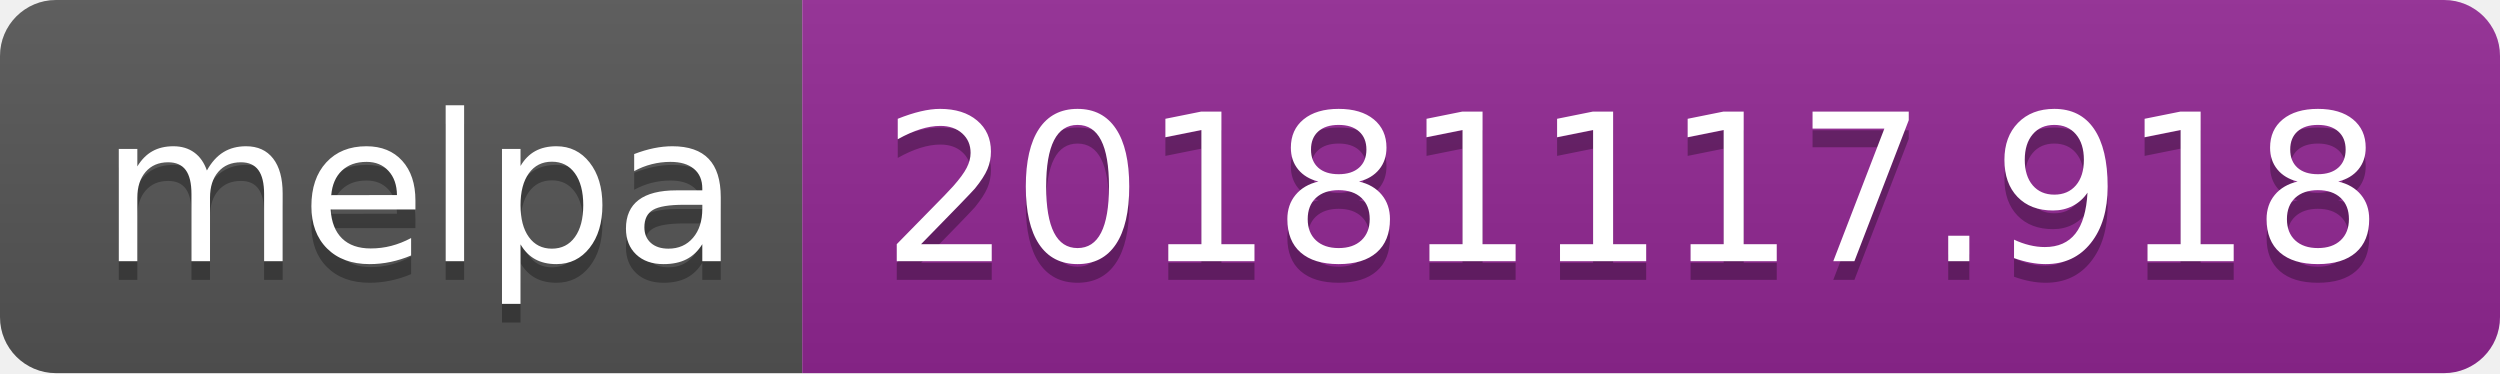
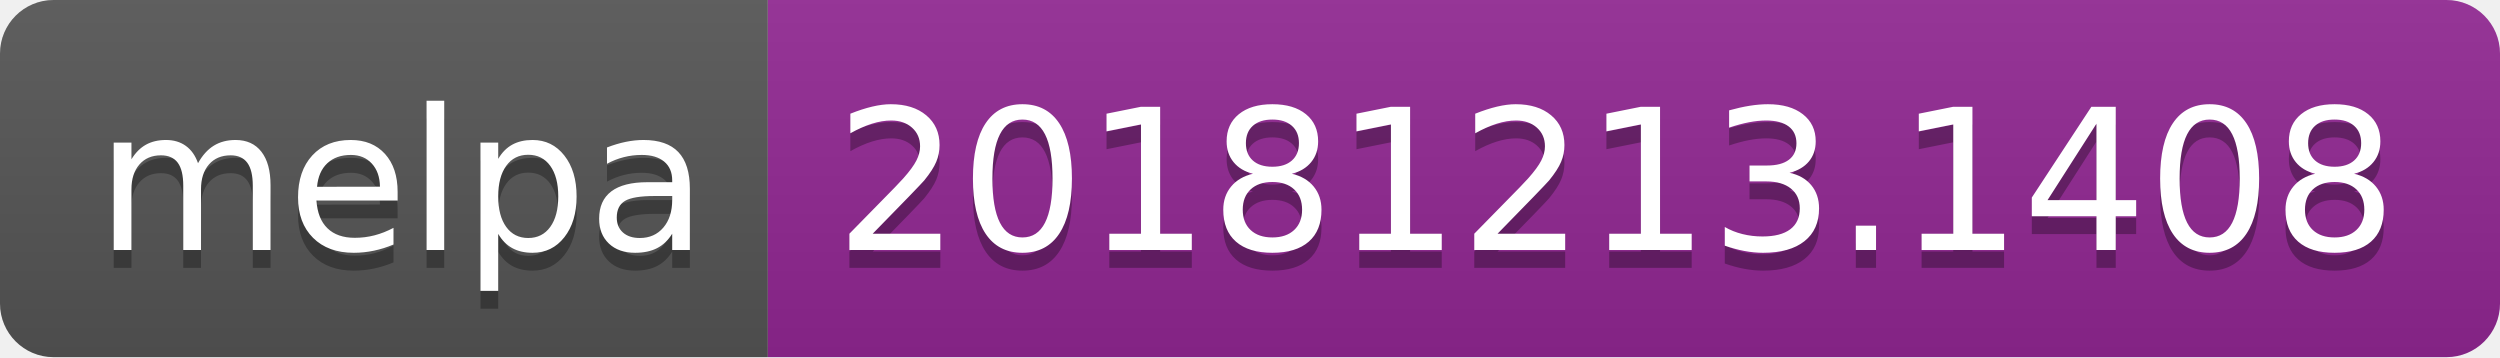
- <svg xmlns="http://www.w3.org/2000/svg" width="134" height="20">
+ <svg xmlns="http://www.w3.org/2000/svg" width="140" height="20">
  <linearGradient id="b" x2="0" y2="100%">
    <stop offset="0" stop-color="#bbb" stop-opacity=".1" />
    <stop offset="1" stop-opacity=".1" />
  </linearGradient>
  <clipPath id="a">
-     <rect width="134" height="20" rx="3" fill="#fff" />
+     <rect width="140" height="20" rx="3" fill="#fff" />
  </clipPath>
  <g clip-path="url(#a)">
    <path fill="#555" d="M0 0h43v20H0z" />
-     <path fill="#922793" d="M43 0h91v20H43z" />
-     <path fill="url(#b)" d="M0 0h134v20H0z" />
+     <path fill="#922793" d="M43 0h97v20H43z" />
+     <path fill="url(#b)" d="M0 0h140v20H0z" />
  </g>
  <g fill="#fff" text-anchor="middle" font-family="DejaVu Sans,Verdana,Geneva,sans-serif" font-size="110">
    <text x="225" y="150" fill="#010101" fill-opacity=".3" transform="scale(.1)" textLength="330">melpa</text>
    <text x="225" y="140" transform="scale(.1)" textLength="330">melpa</text>
-     <text x="875" y="150" fill="#010101" fill-opacity=".3" transform="scale(.1)" textLength="810">20181117.918</text>
-     <text x="875" y="140" transform="scale(.1)" textLength="810">20181117.918</text>
+     <text x="905" y="150" fill="#010101" fill-opacity=".3" transform="scale(.1)" textLength="870">20181213.1408</text>
+     <text x="905" y="140" transform="scale(.1)" textLength="870">20181213.1408</text>
  </g>
</svg>
